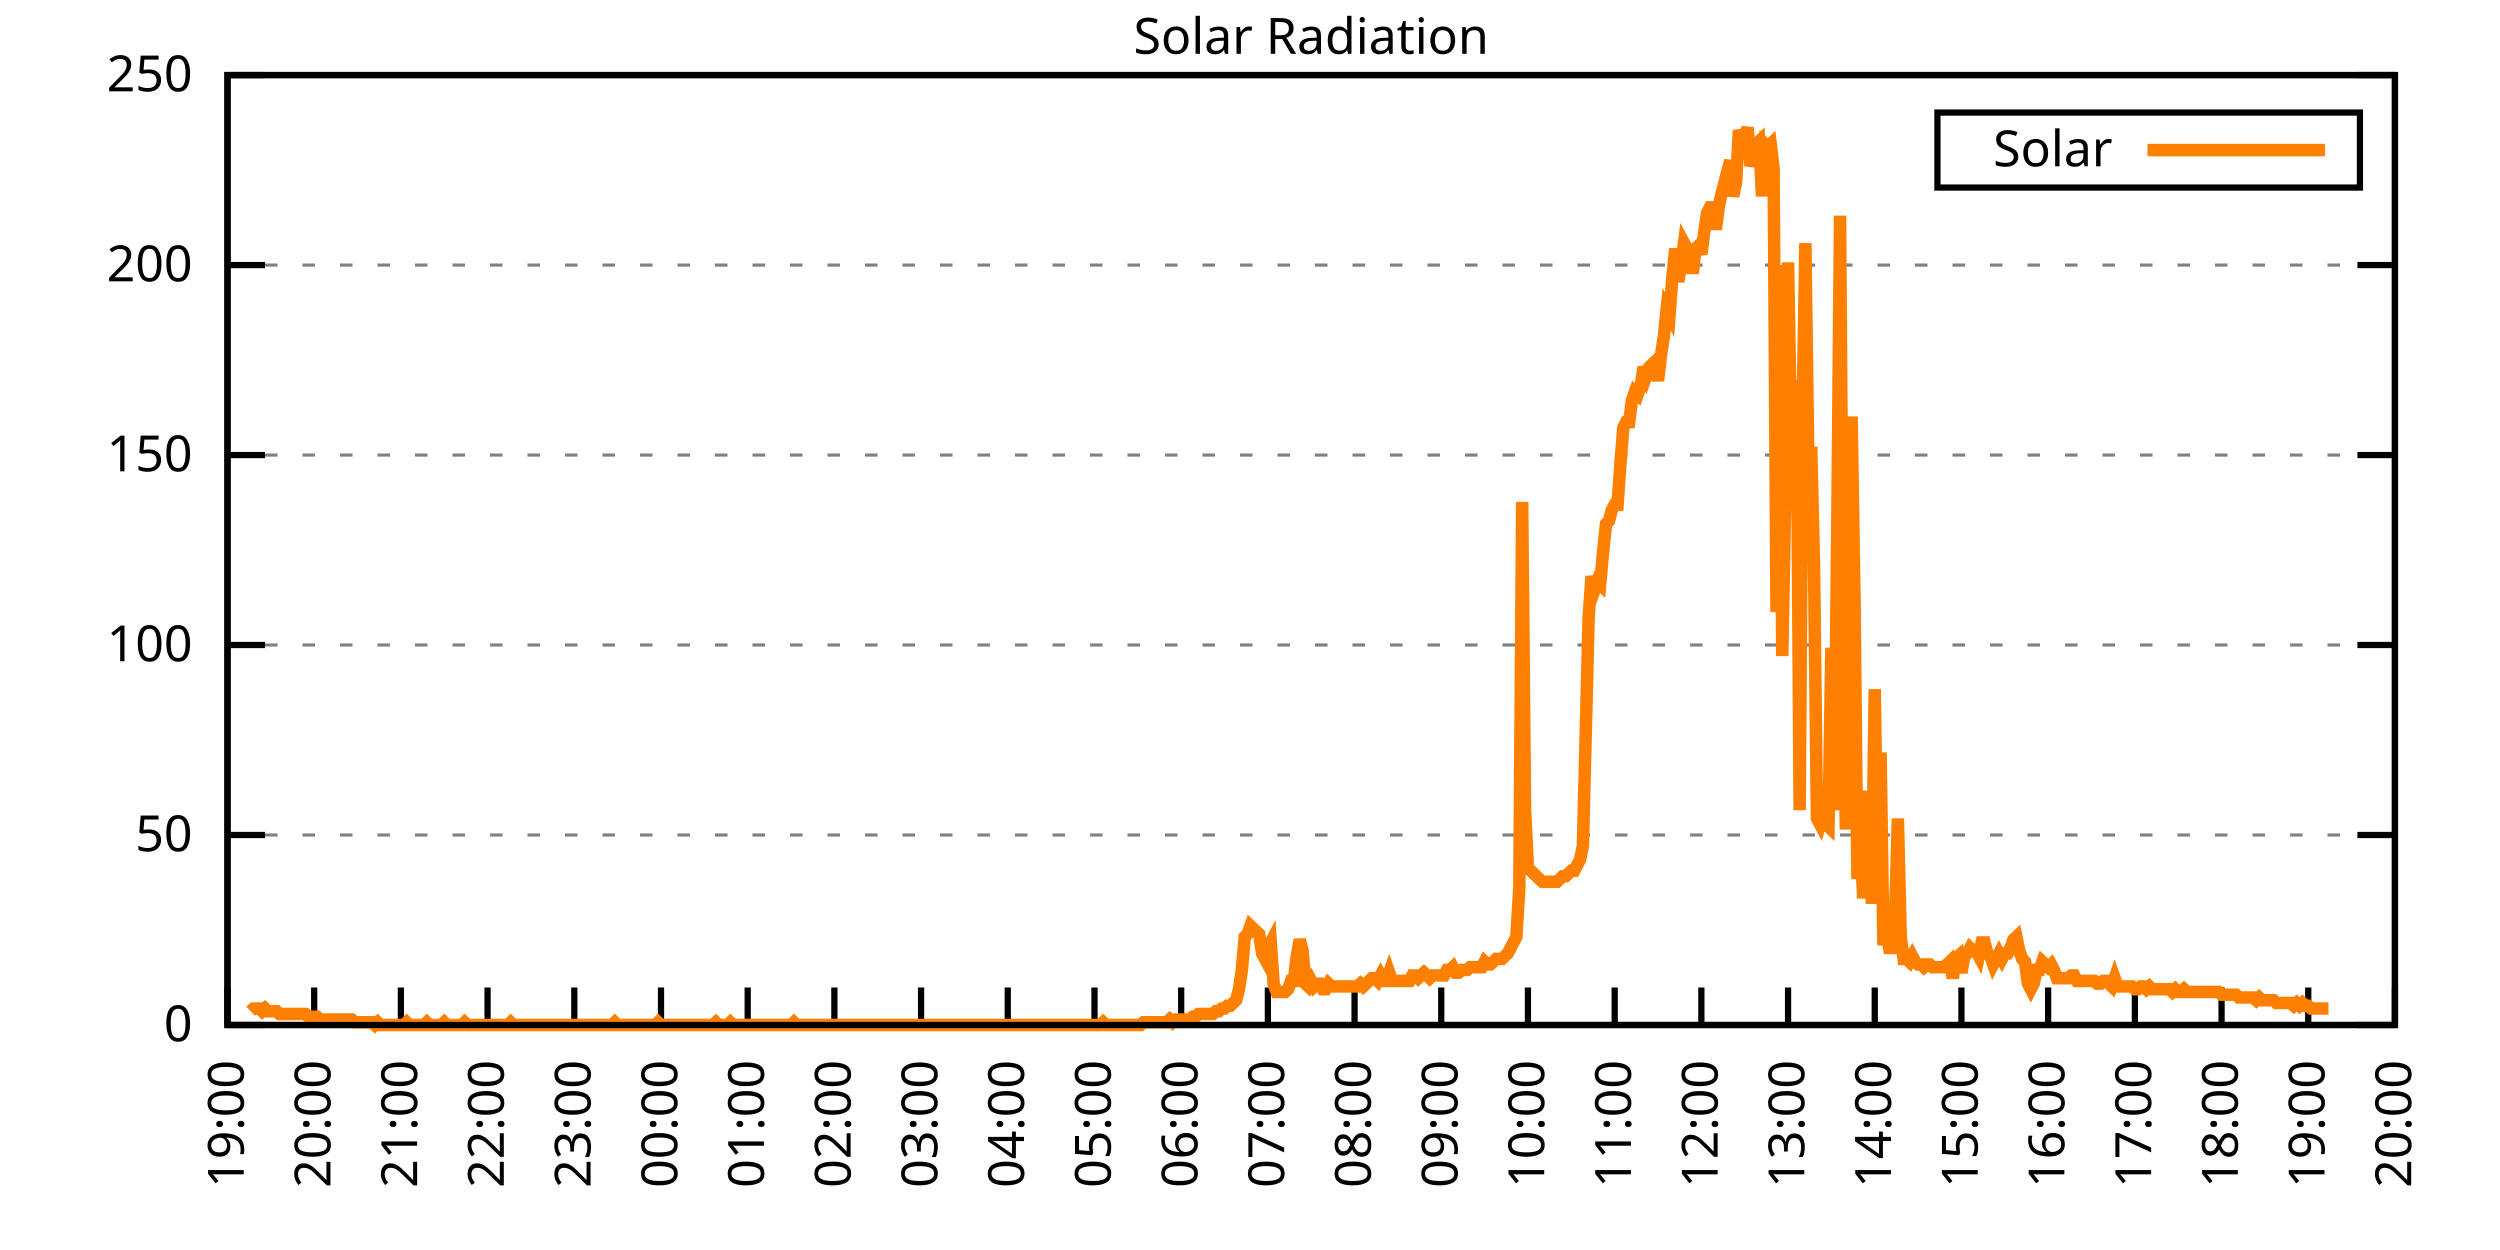
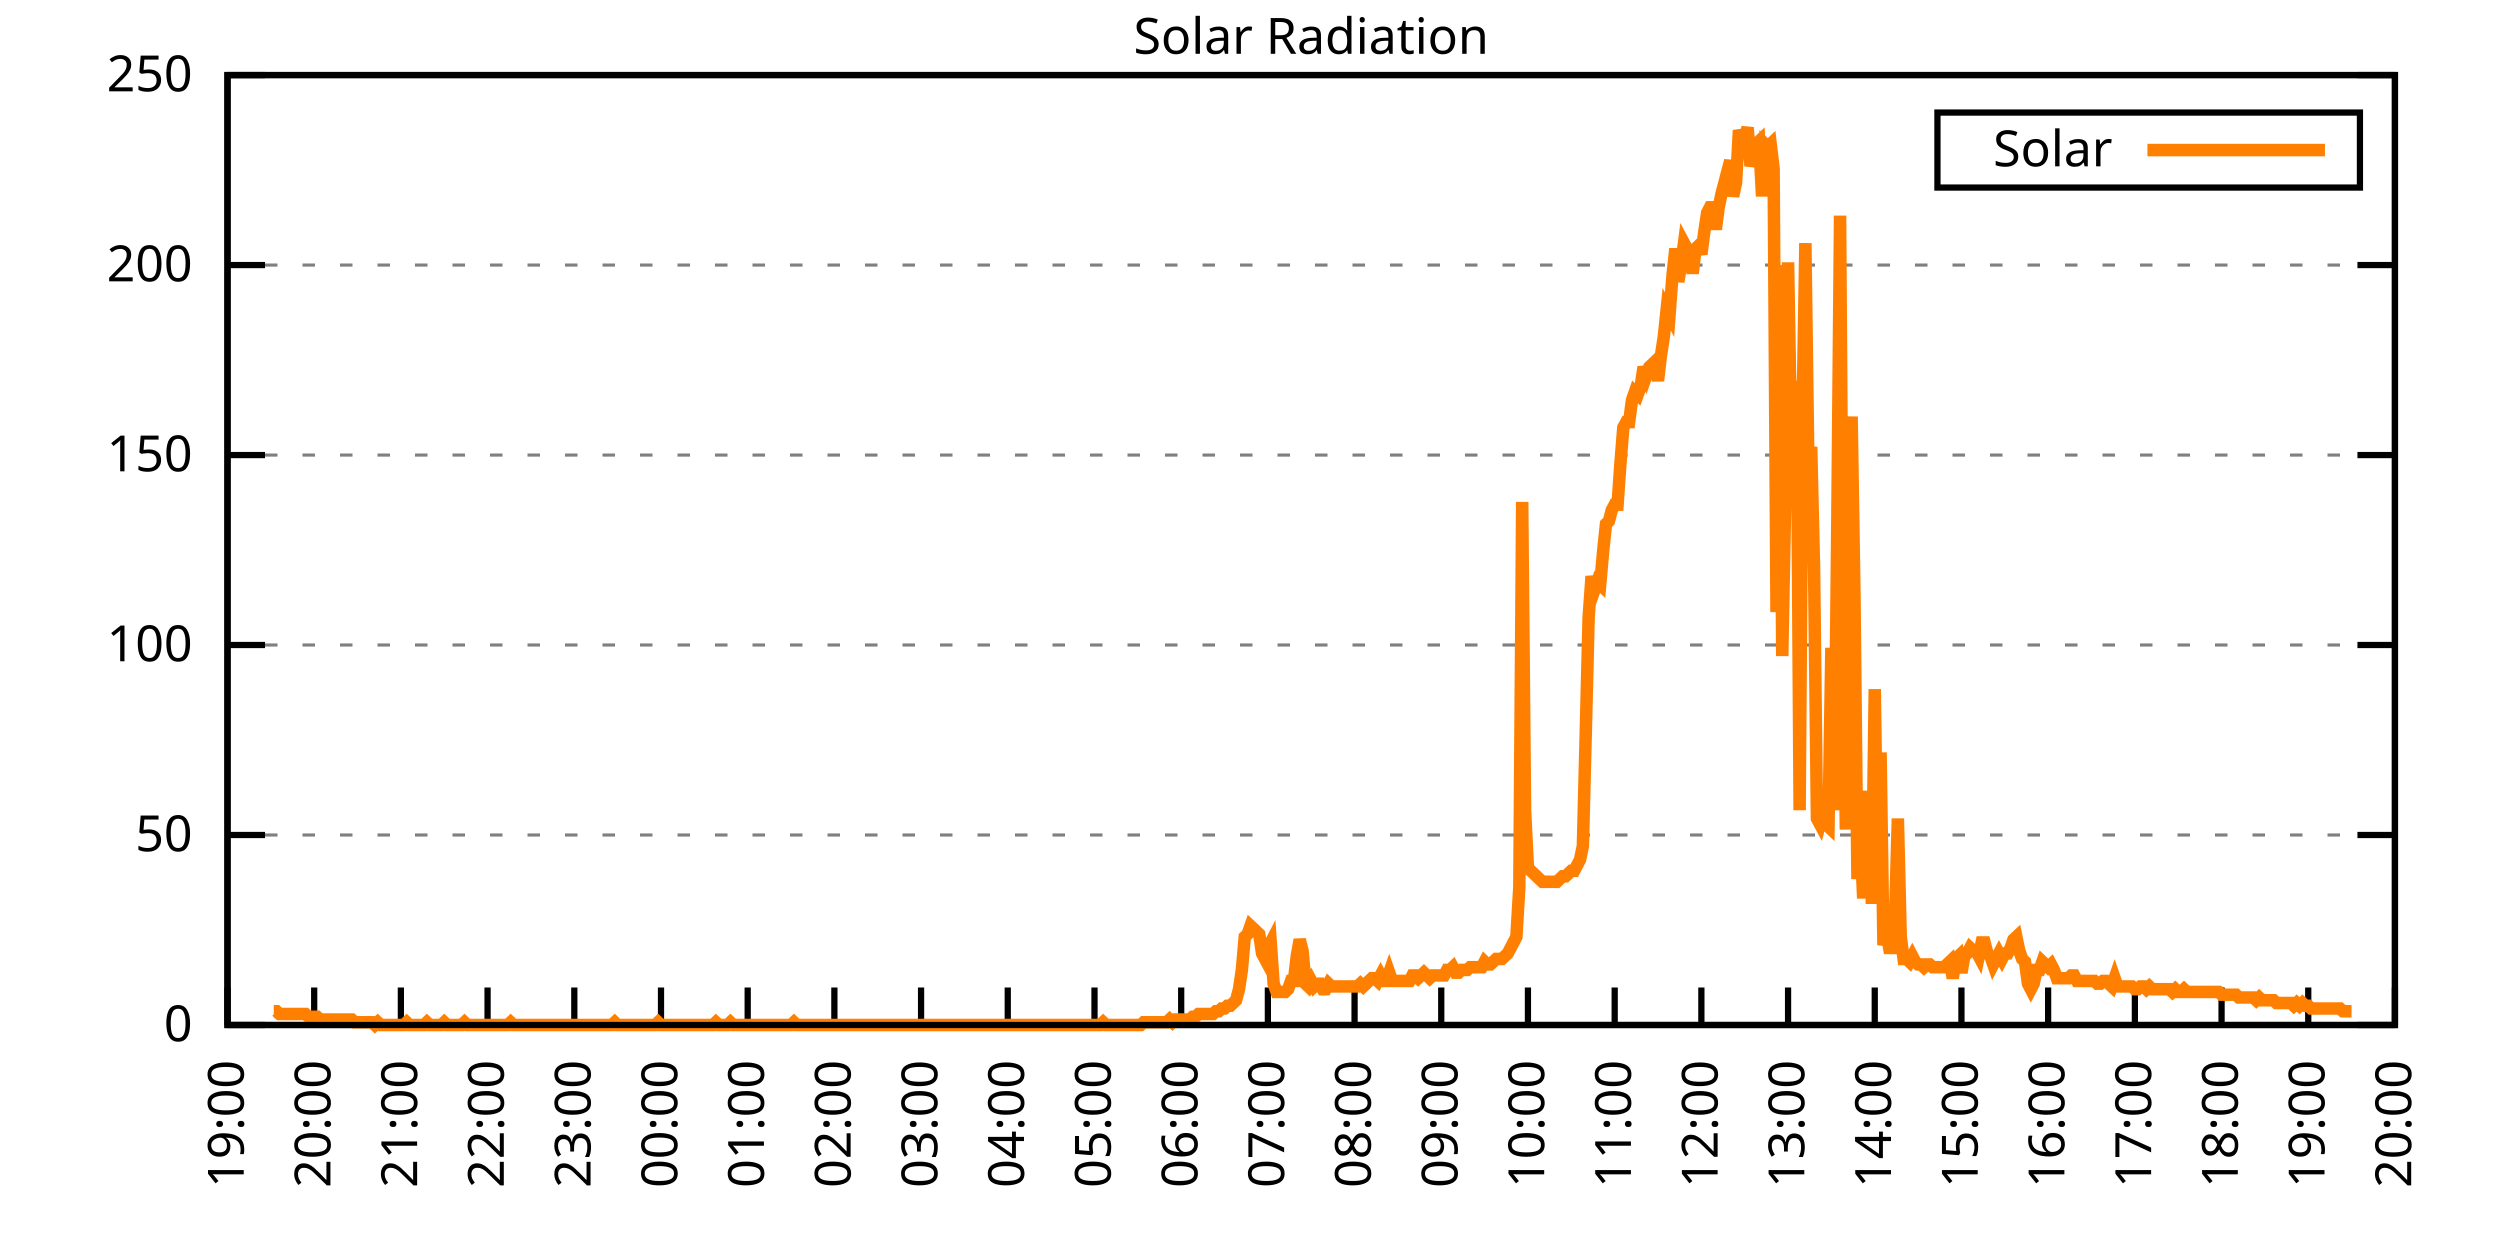
<svg xmlns="http://www.w3.org/2000/svg" xmlns:xlink="http://www.w3.org/1999/xlink" width="400" height="200" viewBox="0 0 400 200">
  <g id="gnuplot_canvas">
    <rect x="0" y="0" width="400" height="200" fill="none" />
    <defs>
      <circle id="gpDot" r="0.5" stroke-width="0.5" stroke="currentColor" />
      <path id="gpPt0" stroke-width="0.333" stroke="currentColor" d="M-1,0 h2 M0,-1 v2" />
      <path id="gpPt1" stroke-width="0.333" stroke="currentColor" d="M-1,-1 L1,1 M1,-1 L-1,1" />
      <path id="gpPt2" stroke-width="0.333" stroke="currentColor" d="M-1,0 L1,0 M0,-1 L0,1 M-1,-1 L1,1 M-1,1 L1,-1" />
      <rect id="gpPt3" stroke-width="0.333" stroke="currentColor" x="-1" y="-1" width="2" height="2" />
      <rect id="gpPt4" stroke-width="0.333" stroke="currentColor" fill="currentColor" x="-1" y="-1" width="2" height="2" />
      <circle id="gpPt5" stroke-width="0.333" stroke="currentColor" cx="0" cy="0" r="1" />
      <use xlink:href="#gpPt5" id="gpPt6" fill="currentColor" stroke="none" />
      <path id="gpPt7" stroke-width="0.333" stroke="currentColor" d="M0,-1.33 L-1.33,0.67 L1.33,0.67 z" />
      <use xlink:href="#gpPt7" id="gpPt8" fill="currentColor" stroke="none" />
      <use xlink:href="#gpPt7" id="gpPt9" stroke="currentColor" transform="rotate(180)" />
      <use xlink:href="#gpPt9" id="gpPt10" fill="currentColor" stroke="none" />
      <use xlink:href="#gpPt3" id="gpPt11" stroke="currentColor" transform="rotate(45)" />
      <use xlink:href="#gpPt11" id="gpPt12" fill="currentColor" stroke="none" />
      <path id="gpPt13" stroke-width="0.333" stroke="currentColor" d="M0,1.330 L1.265,0.411 L0.782,-1.067 L-0.782,-1.076 L-1.265,0.411 z" />
      <use xlink:href="#gpPt13" id="gpPt14" fill="currentColor" stroke="none" />
      <filter id="textbox" filterUnits="objectBoundingBox" x="0" y="0" height="1" width="1">
        <feFlood flood-color="white" flood-opacity="1" result="bgnd" />
        <feComposite in="SourceGraphic" in2="bgnd" operator="atop" />
      </filter>
      <filter id="greybox" filterUnits="objectBoundingBox" x="0" y="0" height="1" width="1">
        <feFlood flood-color="lightgrey" flood-opacity="1" result="grey" />
        <feComposite in="SourceGraphic" in2="grey" operator="atop" />
      </filter>
    </defs>
    <g fill="none" color="white" stroke="currentColor" stroke-width="1.00" stroke-linecap="butt" stroke-linejoin="miter">
</g>
    <g fill="none" color="black" stroke="currentColor" stroke-width="1.00" stroke-linecap="butt" stroke-linejoin="miter">
      <g stroke="none" shape-rendering="crispEdges">
        <polygon fill="rgb(255, 255, 255)" points="36.40,164.00 383.18,164.00 383.18,12.02 36.40,12.02 " />
      </g>
    </g>
    <g fill="none" color="black" stroke="currentColor" stroke-width="1.00" stroke-linecap="butt" stroke-linejoin="miter">
</g>
    <g fill="none" color="black" stroke="black" stroke-width="0.50" stroke-linecap="butt" stroke-linejoin="miter">
</g>
    <g fill="none" color="gray" stroke="currentColor" stroke-width="0.50" stroke-linecap="butt" stroke-linejoin="miter">
      <path stroke="gray" stroke-dasharray="2,4" class="gridline" d="M36.40,164.00 L383.19,164.00  " />
    </g>
    <g fill="none" color="gray" stroke="gray" stroke-width="1.00" stroke-linecap="butt" stroke-linejoin="miter">
</g>
    <g fill="none" color="black" stroke="currentColor" stroke-width="1.00" stroke-linecap="butt" stroke-linejoin="miter">
      <path stroke="black" d="M36.40,164.00 L42.40,164.00 M383.19,164.00 L377.19,164.00  " />
      <g transform="translate(30.80,166.60)" stroke="none" fill="black" font-family="Sans" font-size="8.00" text-anchor="end">
        <text>
          <tspan font-family="Sans"> 0</tspan>
        </text>
      </g>
    </g>
    <g fill="none" color="black" stroke="currentColor" stroke-width="1.00" stroke-linecap="butt" stroke-linejoin="miter">
</g>
    <g fill="none" color="black" stroke="black" stroke-width="0.50" stroke-linecap="butt" stroke-linejoin="miter">
</g>
    <g fill="none" color="gray" stroke="currentColor" stroke-width="0.50" stroke-linecap="butt" stroke-linejoin="miter">
      <path stroke="gray" stroke-dasharray="2,4" class="gridline" d="M36.40,133.60 L383.19,133.60  " />
    </g>
    <g fill="none" color="gray" stroke="gray" stroke-width="1.00" stroke-linecap="butt" stroke-linejoin="miter">
</g>
    <g fill="none" color="black" stroke="currentColor" stroke-width="1.00" stroke-linecap="butt" stroke-linejoin="miter">
      <path stroke="black" d="M36.40,133.60 L42.40,133.60 M383.19,133.60 L377.19,133.60  " />
      <g transform="translate(30.80,136.20)" stroke="none" fill="black" font-family="Sans" font-size="8.00" text-anchor="end">
        <text>
          <tspan font-family="Sans"> 50</tspan>
        </text>
      </g>
    </g>
    <g fill="none" color="black" stroke="currentColor" stroke-width="1.00" stroke-linecap="butt" stroke-linejoin="miter">
</g>
    <g fill="none" color="black" stroke="black" stroke-width="0.50" stroke-linecap="butt" stroke-linejoin="miter">
</g>
    <g fill="none" color="gray" stroke="currentColor" stroke-width="0.50" stroke-linecap="butt" stroke-linejoin="miter">
      <path stroke="gray" stroke-dasharray="2,4" class="gridline" d="M36.40,103.20 L383.19,103.20  " />
    </g>
    <g fill="none" color="gray" stroke="gray" stroke-width="1.00" stroke-linecap="butt" stroke-linejoin="miter">
</g>
    <g fill="none" color="black" stroke="currentColor" stroke-width="1.00" stroke-linecap="butt" stroke-linejoin="miter">
      <path stroke="black" d="M36.40,103.20 L42.40,103.20 M383.19,103.20 L377.19,103.20  " />
      <g transform="translate(30.80,105.80)" stroke="none" fill="black" font-family="Sans" font-size="8.00" text-anchor="end">
        <text>
          <tspan font-family="Sans"> 100</tspan>
        </text>
      </g>
    </g>
    <g fill="none" color="black" stroke="currentColor" stroke-width="1.00" stroke-linecap="butt" stroke-linejoin="miter">
</g>
    <g fill="none" color="black" stroke="black" stroke-width="0.50" stroke-linecap="butt" stroke-linejoin="miter">
</g>
    <g fill="none" color="gray" stroke="currentColor" stroke-width="0.50" stroke-linecap="butt" stroke-linejoin="miter">
      <path stroke="gray" stroke-dasharray="2,4" class="gridline" d="M36.40,72.81 L383.19,72.81  " />
    </g>
    <g fill="none" color="gray" stroke="gray" stroke-width="1.00" stroke-linecap="butt" stroke-linejoin="miter">
</g>
    <g fill="none" color="black" stroke="currentColor" stroke-width="1.00" stroke-linecap="butt" stroke-linejoin="miter">
      <path stroke="black" d="M36.40,72.81 L42.40,72.81 M383.19,72.81 L377.19,72.81  " />
      <g transform="translate(30.80,75.41)" stroke="none" fill="black" font-family="Sans" font-size="8.00" text-anchor="end">
        <text>
          <tspan font-family="Sans"> 150</tspan>
        </text>
      </g>
    </g>
    <g fill="none" color="black" stroke="currentColor" stroke-width="1.00" stroke-linecap="butt" stroke-linejoin="miter">
</g>
    <g fill="none" color="black" stroke="black" stroke-width="0.50" stroke-linecap="butt" stroke-linejoin="miter">
</g>
    <g fill="none" color="gray" stroke="currentColor" stroke-width="0.50" stroke-linecap="butt" stroke-linejoin="miter">
      <path stroke="gray" stroke-dasharray="2,4" class="gridline" d="M36.40,42.41 L383.19,42.41  " />
    </g>
    <g fill="none" color="gray" stroke="gray" stroke-width="1.00" stroke-linecap="butt" stroke-linejoin="miter">
</g>
    <g fill="none" color="black" stroke="currentColor" stroke-width="1.00" stroke-linecap="butt" stroke-linejoin="miter">
      <path stroke="black" d="M36.40,42.41 L42.40,42.41 M383.19,42.41 L377.19,42.41  " />
      <g transform="translate(30.80,45.01)" stroke="none" fill="black" font-family="Sans" font-size="8.00" text-anchor="end">
        <text>
          <tspan font-family="Sans"> 200</tspan>
        </text>
      </g>
    </g>
    <g fill="none" color="black" stroke="currentColor" stroke-width="1.00" stroke-linecap="butt" stroke-linejoin="miter">
</g>
    <g fill="none" color="black" stroke="black" stroke-width="0.50" stroke-linecap="butt" stroke-linejoin="miter">
</g>
    <g fill="none" color="gray" stroke="currentColor" stroke-width="0.50" stroke-linecap="butt" stroke-linejoin="miter">
      <path stroke="gray" stroke-dasharray="2,4" class="gridline" d="M36.40,12.01 L383.19,12.01  " />
    </g>
    <g fill="none" color="gray" stroke="gray" stroke-width="1.00" stroke-linecap="butt" stroke-linejoin="miter">
</g>
    <g fill="none" color="black" stroke="currentColor" stroke-width="1.00" stroke-linecap="butt" stroke-linejoin="miter">
      <path stroke="black" d="M36.40,12.01 L42.40,12.01 M383.19,12.01 L377.19,12.01  " />
      <g transform="translate(30.80,14.61)" stroke="none" fill="black" font-family="Sans" font-size="8.00" text-anchor="end">
        <text>
          <tspan font-family="Sans"> 250</tspan>
        </text>
      </g>
    </g>
    <g fill="none" color="black" stroke="currentColor" stroke-width="1.00" stroke-linecap="butt" stroke-linejoin="miter">
      <path stroke="black" d="M36.40,164.00 L36.40,158.00  " />
      <g transform="translate(39.00,169.60) rotate(270.00)" stroke="none" fill="black" font-family="Sans" font-size="8.00" text-anchor="end">
        <text>
          <tspan font-family="Sans">19:00</tspan>
        </text>
      </g>
    </g>
    <g fill="none" color="black" stroke="currentColor" stroke-width="1.00" stroke-linecap="butt" stroke-linejoin="miter">
      <path stroke="black" d="M50.27,164.00 L50.27,158.00  " />
      <g transform="translate(52.87,169.60) rotate(270.00)" stroke="none" fill="black" font-family="Sans" font-size="8.00" text-anchor="end">
        <text>
          <tspan font-family="Sans">20:00</tspan>
        </text>
      </g>
    </g>
    <g fill="none" color="black" stroke="currentColor" stroke-width="1.00" stroke-linecap="butt" stroke-linejoin="miter">
      <path stroke="black" d="M64.14,164.00 L64.14,158.00  " />
      <g transform="translate(66.74,169.60) rotate(270.00)" stroke="none" fill="black" font-family="Sans" font-size="8.00" text-anchor="end">
        <text>
          <tspan font-family="Sans">21:00</tspan>
        </text>
      </g>
    </g>
    <g fill="none" color="black" stroke="currentColor" stroke-width="1.00" stroke-linecap="butt" stroke-linejoin="miter">
      <path stroke="black" d="M78.01,164.00 L78.01,158.00  " />
      <g transform="translate(80.61,169.60) rotate(270.00)" stroke="none" fill="black" font-family="Sans" font-size="8.00" text-anchor="end">
        <text>
          <tspan font-family="Sans">22:00</tspan>
        </text>
      </g>
    </g>
    <g fill="none" color="black" stroke="currentColor" stroke-width="1.00" stroke-linecap="butt" stroke-linejoin="miter">
      <path stroke="black" d="M91.89,164.00 L91.89,158.00  " />
      <g transform="translate(94.49,169.60) rotate(270.00)" stroke="none" fill="black" font-family="Sans" font-size="8.00" text-anchor="end">
        <text>
          <tspan font-family="Sans">23:00</tspan>
        </text>
      </g>
    </g>
    <g fill="none" color="black" stroke="currentColor" stroke-width="1.00" stroke-linecap="butt" stroke-linejoin="miter">
      <path stroke="black" d="M105.76,164.00 L105.76,158.00  " />
      <g transform="translate(108.36,169.60) rotate(270.00)" stroke="none" fill="black" font-family="Sans" font-size="8.00" text-anchor="end">
        <text>
          <tspan font-family="Sans">00:00</tspan>
        </text>
      </g>
    </g>
    <g fill="none" color="black" stroke="currentColor" stroke-width="1.00" stroke-linecap="butt" stroke-linejoin="miter">
      <path stroke="black" d="M119.63,164.00 L119.63,158.00  " />
      <g transform="translate(122.23,169.60) rotate(270.00)" stroke="none" fill="black" font-family="Sans" font-size="8.00" text-anchor="end">
        <text>
          <tspan font-family="Sans">01:00</tspan>
        </text>
      </g>
    </g>
    <g fill="none" color="black" stroke="currentColor" stroke-width="1.00" stroke-linecap="butt" stroke-linejoin="miter">
      <path stroke="black" d="M133.50,164.00 L133.50,158.00  " />
      <g transform="translate(136.10,169.60) rotate(270.00)" stroke="none" fill="black" font-family="Sans" font-size="8.00" text-anchor="end">
        <text>
          <tspan font-family="Sans">02:00</tspan>
        </text>
      </g>
    </g>
    <g fill="none" color="black" stroke="currentColor" stroke-width="1.00" stroke-linecap="butt" stroke-linejoin="miter">
      <path stroke="black" d="M147.37,164.00 L147.37,158.00  " />
      <g transform="translate(149.97,169.60) rotate(270.00)" stroke="none" fill="black" font-family="Sans" font-size="8.00" text-anchor="end">
        <text>
          <tspan font-family="Sans">03:00</tspan>
        </text>
      </g>
    </g>
    <g fill="none" color="black" stroke="currentColor" stroke-width="1.00" stroke-linecap="butt" stroke-linejoin="miter">
      <path stroke="black" d="M161.24,164.00 L161.24,158.00  " />
      <g transform="translate(163.84,169.60) rotate(270.00)" stroke="none" fill="black" font-family="Sans" font-size="8.00" text-anchor="end">
        <text>
          <tspan font-family="Sans">04:00</tspan>
        </text>
      </g>
    </g>
    <g fill="none" color="black" stroke="currentColor" stroke-width="1.00" stroke-linecap="butt" stroke-linejoin="miter">
      <path stroke="black" d="M175.12,164.00 L175.12,158.00  " />
      <g transform="translate(177.72,169.60) rotate(270.00)" stroke="none" fill="black" font-family="Sans" font-size="8.00" text-anchor="end">
        <text>
          <tspan font-family="Sans">05:00</tspan>
        </text>
      </g>
    </g>
    <g fill="none" color="black" stroke="currentColor" stroke-width="1.00" stroke-linecap="butt" stroke-linejoin="miter">
      <path stroke="black" d="M188.99,164.00 L188.99,158.00  " />
      <g transform="translate(191.59,169.60) rotate(270.00)" stroke="none" fill="black" font-family="Sans" font-size="8.00" text-anchor="end">
        <text>
          <tspan font-family="Sans">06:00</tspan>
        </text>
      </g>
    </g>
    <g fill="none" color="black" stroke="currentColor" stroke-width="1.00" stroke-linecap="butt" stroke-linejoin="miter">
      <path stroke="black" d="M202.86,164.00 L202.86,158.00  " />
      <g transform="translate(205.46,169.60) rotate(270.00)" stroke="none" fill="black" font-family="Sans" font-size="8.00" text-anchor="end">
        <text>
          <tspan font-family="Sans">07:00</tspan>
        </text>
      </g>
    </g>
    <g fill="none" color="black" stroke="currentColor" stroke-width="1.00" stroke-linecap="butt" stroke-linejoin="miter">
      <path stroke="black" d="M216.73,164.00 L216.73,158.00  " />
      <g transform="translate(219.33,169.60) rotate(270.00)" stroke="none" fill="black" font-family="Sans" font-size="8.00" text-anchor="end">
        <text>
          <tspan font-family="Sans">08:00</tspan>
        </text>
      </g>
    </g>
    <g fill="none" color="black" stroke="currentColor" stroke-width="1.00" stroke-linecap="butt" stroke-linejoin="miter">
      <path stroke="black" d="M230.60,164.00 L230.60,158.00  " />
      <g transform="translate(233.20,169.60) rotate(270.00)" stroke="none" fill="black" font-family="Sans" font-size="8.00" text-anchor="end">
        <text>
          <tspan font-family="Sans">09:00</tspan>
        </text>
      </g>
    </g>
    <g fill="none" color="black" stroke="currentColor" stroke-width="1.00" stroke-linecap="butt" stroke-linejoin="miter">
      <path stroke="black" d="M244.47,164.00 L244.47,158.00  " />
      <g transform="translate(247.07,169.60) rotate(270.00)" stroke="none" fill="black" font-family="Sans" font-size="8.00" text-anchor="end">
        <text>
          <tspan font-family="Sans">10:00</tspan>
        </text>
      </g>
    </g>
    <g fill="none" color="black" stroke="currentColor" stroke-width="1.00" stroke-linecap="butt" stroke-linejoin="miter">
      <path stroke="black" d="M258.35,164.00 L258.35,158.00  " />
      <g transform="translate(260.95,169.60) rotate(270.00)" stroke="none" fill="black" font-family="Sans" font-size="8.00" text-anchor="end">
        <text>
          <tspan font-family="Sans">11:00</tspan>
        </text>
      </g>
    </g>
    <g fill="none" color="black" stroke="currentColor" stroke-width="1.00" stroke-linecap="butt" stroke-linejoin="miter">
      <path stroke="black" d="M272.22,164.00 L272.22,158.00  " />
      <g transform="translate(274.82,169.60) rotate(270.00)" stroke="none" fill="black" font-family="Sans" font-size="8.00" text-anchor="end">
        <text>
          <tspan font-family="Sans">12:00</tspan>
        </text>
      </g>
    </g>
    <g fill="none" color="black" stroke="currentColor" stroke-width="1.00" stroke-linecap="butt" stroke-linejoin="miter">
      <path stroke="black" d="M286.09,164.00 L286.09,158.00  " />
      <g transform="translate(288.69,169.60) rotate(270.00)" stroke="none" fill="black" font-family="Sans" font-size="8.00" text-anchor="end">
        <text>
          <tspan font-family="Sans">13:00</tspan>
        </text>
      </g>
    </g>
    <g fill="none" color="black" stroke="currentColor" stroke-width="1.00" stroke-linecap="butt" stroke-linejoin="miter">
      <path stroke="black" d="M299.96,164.00 L299.96,158.00  " />
      <g transform="translate(302.56,169.60) rotate(270.00)" stroke="none" fill="black" font-family="Sans" font-size="8.00" text-anchor="end">
        <text>
          <tspan font-family="Sans">14:00</tspan>
        </text>
      </g>
    </g>
    <g fill="none" color="black" stroke="currentColor" stroke-width="1.00" stroke-linecap="butt" stroke-linejoin="miter">
      <path stroke="black" d="M313.83,164.00 L313.83,158.00  " />
      <g transform="translate(316.43,169.60) rotate(270.00)" stroke="none" fill="black" font-family="Sans" font-size="8.00" text-anchor="end">
        <text>
          <tspan font-family="Sans">15:00</tspan>
        </text>
      </g>
    </g>
    <g fill="none" color="black" stroke="currentColor" stroke-width="1.00" stroke-linecap="butt" stroke-linejoin="miter">
      <path stroke="black" d="M327.70,164.00 L327.70,158.00  " />
      <g transform="translate(330.30,169.60) rotate(270.00)" stroke="none" fill="black" font-family="Sans" font-size="8.00" text-anchor="end">
        <text>
          <tspan font-family="Sans">16:00</tspan>
        </text>
      </g>
    </g>
    <g fill="none" color="black" stroke="currentColor" stroke-width="1.00" stroke-linecap="butt" stroke-linejoin="miter">
      <path stroke="black" d="M341.58,164.00 L341.58,158.00  " />
      <g transform="translate(344.18,169.60) rotate(270.00)" stroke="none" fill="black" font-family="Sans" font-size="8.00" text-anchor="end">
        <text>
          <tspan font-family="Sans">17:00</tspan>
        </text>
      </g>
    </g>
    <g fill="none" color="black" stroke="currentColor" stroke-width="1.00" stroke-linecap="butt" stroke-linejoin="miter">
      <path stroke="black" d="M355.45,164.00 L355.45,158.00  " />
      <g transform="translate(358.05,169.60) rotate(270.00)" stroke="none" fill="black" font-family="Sans" font-size="8.00" text-anchor="end">
        <text>
          <tspan font-family="Sans">18:00</tspan>
        </text>
      </g>
    </g>
    <g fill="none" color="black" stroke="currentColor" stroke-width="1.00" stroke-linecap="butt" stroke-linejoin="miter">
      <path stroke="black" d="M369.32,164.00 L369.32,158.00  " />
      <g transform="translate(371.92,169.60) rotate(270.00)" stroke="none" fill="black" font-family="Sans" font-size="8.00" text-anchor="end">
        <text>
          <tspan font-family="Sans">19:00</tspan>
        </text>
      </g>
    </g>
    <g fill="none" color="black" stroke="currentColor" stroke-width="1.00" stroke-linecap="butt" stroke-linejoin="miter">
      <path stroke="black" d="M383.19,164.00 L383.19,158.00  " />
      <g transform="translate(385.79,169.60) rotate(270.00)" stroke="none" fill="black" font-family="Sans" font-size="8.00" text-anchor="end">
        <text>
          <tspan font-family="Sans">20:00</tspan>
        </text>
      </g>
    </g>
    <g fill="none" color="black" stroke="currentColor" stroke-width="1.00" stroke-linecap="butt" stroke-linejoin="miter">
</g>
    <g fill="none" color="black" stroke="currentColor" stroke-width="1.00" stroke-linecap="butt" stroke-linejoin="miter">
      <path stroke="black" d="M36.40,12.01 L36.40,164.00 L383.19,164.00 L383.19,12.01 L36.40,12.01 Z  " />
    </g>
    <g fill="none" color="black" stroke="currentColor" stroke-width="1.00" stroke-linecap="butt" stroke-linejoin="miter">
</g>
    <g fill="none" color="black" stroke="currentColor" stroke-width="1.00" stroke-linecap="butt" stroke-linejoin="miter">
      <path stroke="black" d="M309.99,30.01 L309.99,18.01 L377.59,18.01 L377.59,30.01 L309.99,30.01 Z  " />
    </g>
    <g id="Solar_Radiation_plot_1">
      <g fill="none" color="white" stroke="black" stroke-width="2.00" stroke-linecap="butt" stroke-linejoin="miter">
</g>
      <g fill="none" color="black" stroke="currentColor" stroke-width="2.00" stroke-linecap="butt" stroke-linejoin="miter">
        <g transform="translate(337.99,26.61)" stroke="none" fill="black" font-family="Sans" font-size="8.00" text-anchor="end">
          <text>
            <tspan font-family="Sans">Solar</tspan>
          </text>
        </g>
      </g>
      <g fill="none" color="black" stroke="currentColor" stroke-width="2.00" stroke-linecap="butt" stroke-linejoin="miter">
-         <path stroke="rgb(255, 127,   0)" d="M343.59,24.01 L371.99,24.01 M40.10,161.80 L40.56,161.36 L41.02,161.36 L41.49,161.36 L41.95,161.80 L42.41,161.36   L42.87,161.80 L43.34,161.80 L43.80,161.80 L44.26,161.80 L44.72,162.24 L45.19,162.24 L45.65,162.24 L46.11,162.24   L46.57,162.24 L47.03,162.24 L47.50,162.24 L47.96,162.24 L48.42,162.24 L48.88,162.24 L49.35,162.68 L49.81,162.68   L50.27,162.68 L50.73,162.68 L51.20,163.12 L51.66,163.12 L52.12,163.12 L52.58,163.12 L53.05,163.12 L53.51,163.12   L53.97,163.12 L54.43,163.12 L54.90,163.12 L55.36,163.12 L55.82,163.12 L56.28,163.12 L56.75,163.56 L57.21,163.56   L57.67,163.56 L58.13,163.56 L58.59,163.56 L59.06,163.56 L59.52,163.56 L59.98,164.00 L60.44,163.56 L60.91,164.00   L61.37,164.00 L61.83,164.00 L62.29,164.00 L62.76,164.00 L63.22,164.00 L63.68,164.00 L64.14,164.00 L64.61,164.00   L65.07,163.56 L65.53,164.00 L65.99,164.00 L66.46,164.00 L66.92,164.00 L67.38,164.00 L67.84,164.00 L68.30,163.56   L68.77,164.00 L69.23,164.00 L69.69,164.00 L70.15,164.00 L70.62,164.00 L71.08,163.56 L71.54,164.00 L72.00,164.00   L72.47,164.00 L72.93,164.00 L73.39,164.00 L73.85,164.00 L74.32,163.56 L74.78,164.00 L75.24,164.00 L75.70,164.00   L76.17,164.00 L76.63,164.00 L77.09,164.00 L77.55,164.00 L78.01,164.00 L78.48,164.00 L78.94,164.00 L79.40,164.00   L79.86,164.00 L80.33,164.00 L80.79,164.00 L81.25,164.00 L81.71,163.56 L82.18,164.00 L82.64,164.00 L83.10,164.00   L83.56,164.00 L84.03,164.00 L84.49,164.00 L84.95,164.00 L85.41,164.00 L85.88,164.00 L86.34,164.00 L86.80,164.00   L87.26,164.00 L87.72,164.00 L88.19,164.00 L88.65,164.00 L89.11,164.00 L89.57,164.00 L90.04,164.00 L90.50,164.00   L90.96,164.00 L91.42,164.00 L91.89,164.00 L92.35,164.00 L92.81,164.00 L93.27,164.00 L93.74,164.00 L94.20,164.00   L94.66,164.00 L95.12,164.00 L95.59,164.00 L96.05,164.00 L96.51,164.00 L96.97,164.00 L97.44,164.00 L97.90,164.00   L98.36,163.56 L98.82,164.00 L99.28,164.00 L99.75,164.00 L100.21,164.00 L100.67,164.00 L101.13,164.00 L101.60,164.00   L102.06,164.00 L102.52,164.00 L102.98,164.00 L103.45,164.00 L103.91,164.00 L104.37,164.00 L104.83,164.00 L105.30,163.56   L105.76,164.00 L106.22,164.00 L106.68,164.00 L107.15,164.00 L107.61,164.00 L108.07,164.00 L108.53,164.00 L108.99,164.00   L109.46,164.00 L109.92,164.00 L110.38,164.00 L110.84,164.00 L111.31,164.00 L111.77,164.00 L112.23,164.00 L112.69,164.00   L113.16,164.00 L113.62,164.00 L114.08,164.00 L114.54,163.56 L115.01,164.00 L115.47,164.00 L115.93,164.00 L116.39,164.00   L116.86,163.56 L117.32,164.00 L117.78,164.00 L118.24,164.00 L118.70,164.00 L119.17,164.00 L119.63,164.00 L120.09,164.00   L120.55,164.00 L121.02,164.00 L121.48,164.00 L121.94,164.00 L122.40,164.00 L122.87,164.00 L123.33,164.00 L123.79,164.00   L124.25,164.00 L124.72,164.00 L125.18,164.00 L125.64,164.00 L126.10,164.00 L126.57,164.00 L127.03,163.56 L127.49,164.00   L127.95,164.00 L128.41,164.00 L128.88,164.00 L129.34,164.00 L129.80,164.00 L130.26,164.00 L130.73,164.00 L131.19,164.00   L131.65,164.00 L132.11,164.00 L132.58,164.00 L133.04,164.00 L133.50,164.00 L133.96,164.00 L134.43,164.00 L134.89,164.00   L135.35,164.00 L135.81,164.00 L136.28,164.00 L136.74,164.00 L137.20,164.00 L137.66,164.00 L138.13,164.00 L138.59,164.00   L139.05,164.00 L139.51,164.00 L139.97,164.00 L140.44,164.00 L140.90,164.00 L141.36,164.00 L141.82,164.00 L142.29,164.00   L142.75,164.00 L143.21,164.00 L143.67,164.00 L144.14,164.00 L144.60,164.00 L145.06,164.00 L145.52,164.00 L145.99,164.00   L146.45,164.00 L146.91,164.00 L147.37,164.00 L147.84,164.00 L148.30,164.00 L148.76,164.00 L149.22,164.00 L149.68,164.00   L150.15,164.00 L150.61,164.00 L151.07,164.00 L151.53,164.00 L152.00,164.00 L152.46,164.00 L152.92,164.00 L153.38,164.00   L153.85,164.00 L154.31,164.00 L154.77,164.00 L155.23,164.00 L155.70,164.00 L156.16,164.00 L156.62,164.00 L157.08,164.00   L157.55,164.00 L158.01,164.00 L158.47,164.00 L158.93,164.00 L159.39,164.00 L159.86,164.00 L160.32,164.00 L160.78,164.00   L161.24,164.00 L161.71,164.00 L162.17,164.00 L162.63,164.00 L163.09,164.00 L163.56,164.00 L164.02,164.00 L164.48,164.00   L164.94,164.00 L165.41,164.00 L165.87,164.00 L166.33,164.00 L166.79,164.00 L167.26,164.00 L167.72,164.00 L168.18,164.00   L168.64,164.00 L169.10,164.00 L169.57,164.00 L170.03,164.00 L170.49,164.00 L170.95,164.00 L171.42,164.00 L171.88,164.00   L172.34,164.00 L172.80,164.00 L173.27,164.00 L173.73,164.00 L174.19,164.00 L174.65,164.00 L175.12,164.00 L175.58,164.00   L176.04,164.00 L176.50,163.56 L176.97,164.00 L177.43,164.00 L177.89,164.00 L178.35,164.00 L178.82,164.00 L179.28,164.00   L179.74,164.00 L180.20,164.00 L180.66,164.00 L181.13,164.00 L181.59,164.00 L182.05,164.00 L182.51,164.00 L182.98,163.56   L183.44,163.56 L183.90,163.56 L184.36,163.56 L184.83,163.56 L185.29,163.56 L185.75,163.56 L186.21,163.56 L186.68,163.56   L187.14,163.12 L187.60,163.56 L188.06,163.12 L188.53,163.12 L188.99,163.12 L189.45,163.12 L189.91,163.12 L190.37,163.12   L190.84,162.68 L191.30,162.68 L191.76,162.24 L192.22,162.24 L192.69,162.24 L193.15,162.24 L193.61,162.24 L194.07,162.24   L194.54,161.80 L195.00,161.80 L195.46,161.36 L195.92,161.36 L196.39,160.92 L196.85,160.92 L197.31,160.48 L197.77,160.04   L198.24,158.27 L198.70,155.19 L199.16,149.90 L199.62,149.46 L200.08,148.14 L200.55,148.58 L201.01,149.02 L201.47,149.46   L201.93,152.55 L202.40,153.43 L202.86,151.67 L203.32,150.79 L203.78,157.39 L204.25,158.71 L204.71,158.71 L205.17,158.71   L205.63,158.71 L206.10,158.27 L206.56,156.95 L207.02,156.95 L207.48,152.99 L207.95,150.34 L208.41,152.11 L208.87,157.39   L209.33,157.83 L209.80,156.95 L210.26,157.83 L210.72,157.39 L211.18,157.39 L211.64,158.27 L212.11,158.27 L212.57,157.39   L213.03,157.83 L213.49,157.83 L213.96,157.83 L214.42,157.83 L214.88,157.83 L215.34,157.83 L215.81,157.83 L216.27,157.83   L216.73,157.83 L217.19,157.83 L217.66,157.39 L218.12,157.83 L218.58,157.39 L219.04,156.95 L219.51,156.51 L219.97,156.51   L220.43,156.95 L220.89,156.07 L221.35,156.95 L221.82,156.95 L222.28,155.63 L222.74,156.95 L223.20,156.95 L223.67,156.95   L224.13,156.95 L224.59,156.95 L225.05,156.95 L225.52,156.95 L225.98,156.07 L226.44,156.07 L226.90,156.51 L227.37,156.07   L227.83,155.63 L228.29,156.07 L228.75,156.51 L229.22,156.07 L229.68,156.07 L230.14,156.07 L230.60,156.07 L231.06,156.07   L231.53,155.19 L231.99,155.19 L232.45,154.75 L232.91,155.63 L233.38,155.63 L233.84,155.19 L234.30,155.19 L234.76,155.19   L235.23,154.75 L235.69,154.75 L236.15,154.75 L236.61,154.75 L237.08,154.75 L237.54,153.87 L238.00,154.31 L238.46,154.31   L238.93,153.87 L239.39,153.43 L239.85,153.43 L240.31,153.43 L240.77,152.99 L241.24,152.55 L241.70,151.67 L242.16,150.79   L242.62,149.90 L243.09,141.98 L243.55,80.31 L244.01,129.64 L244.47,138.89 L244.94,139.33 L245.40,139.77 L245.86,140.21   L246.32,140.65 L246.79,141.09 L247.25,141.09 L247.71,141.09 L248.17,141.09 L248.64,141.09 L249.10,141.09 L249.56,140.65   L250.02,140.21 L250.49,140.21 L250.95,139.77 L251.41,139.33 L251.87,139.33 L252.33,138.45 L252.80,137.57 L253.26,135.37   L253.72,117.31 L254.18,98.81 L254.65,92.20 L255.11,94.40 L255.57,93.08 L256.03,93.52 L256.50,88.24 L256.96,83.83   L257.42,83.39 L257.88,81.63 L258.35,80.75 L258.81,80.75 L259.27,74.14 L259.73,68.41 L260.20,67.53 L260.66,67.53   L261.12,64.01 L261.58,62.69 L262.04,63.13 L262.51,61.81 L262.97,58.72 L263.43,60.04 L263.89,58.72 L264.36,58.28   L264.82,57.84 L265.28,60.93 L265.74,56.96 L266.21,53.88 L266.67,49.47 L267.13,50.35 L267.59,44.19 L268.06,39.78   L268.52,45.07 L268.98,42.42 L269.44,38.90 L269.91,39.78 L270.37,40.22 L270.83,43.75 L271.29,39.78 L271.75,39.34   L272.22,40.66 L272.68,37.14 L273.14,34.06 L273.60,33.17 L274.07,33.17 L274.53,36.70 L274.99,33.17 L275.45,30.97   L275.92,29.21 L276.38,27.45 L276.84,25.69 L277.30,31.41 L277.77,29.21 L278.23,20.84 L278.69,22.16 L279.15,22.16   L279.62,20.40 L280.08,26.57 L280.54,24.81 L281.00,23.04 L281.46,22.60 L281.93,31.41 L282.39,23.04 L282.85,23.48   L283.31,23.04 L283.78,27.01 L284.24,97.93 L284.70,42.42 L285.16,104.97 L285.63,80.31 L286.09,41.98 L286.55,68.85   L287.01,67.09 L287.48,60.93 L287.94,129.64 L288.40,66.65 L288.86,38.90 L289.33,73.70 L289.79,71.50 L290.25,90.88   L290.71,130.96 L291.18,131.84 L291.64,130.08 L292.10,131.84 L292.56,132.28 L293.02,103.65 L293.49,129.64 L293.95,85.59   L294.41,34.50 L294.87,100.57 L295.34,132.73 L295.80,78.10 L296.26,66.65 L296.72,95.72 L297.19,140.65 L297.65,133.17   L298.11,143.74 L298.57,133.61 L299.04,126.56 L299.50,144.62 L299.96,110.26 L300.42,141.98 L300.89,120.39 L301.35,151.23   L301.81,149.02 L302.27,151.67 L302.73,151.67 L303.20,146.82 L303.66,130.96 L304.12,149.90 L304.58,153.43 L305.05,153.43   L305.51,153.87 L305.97,152.99 L306.43,153.87 L306.90,154.31 L307.36,154.31 L307.82,154.75 L308.28,154.31 L308.75,154.31   L309.21,154.75 L309.67,154.75 L310.13,154.75 L310.60,154.75 L311.06,154.75 L311.52,154.31 L311.98,153.87 L312.44,156.51   L312.91,153.43 L313.37,152.99 L313.83,155.63 L314.29,152.99 L314.76,152.55 L315.22,151.67 L315.68,152.11 L316.14,152.11   L316.61,152.99 L317.07,150.79 L317.53,150.79 L317.99,152.55 L318.46,152.99 L318.92,154.31 L319.38,153.43 L319.84,152.55   L320.31,153.43 L320.77,152.55 L321.23,152.55 L321.69,151.67 L322.15,150.34 L322.62,149.90 L323.08,152.11 L323.54,153.43   L324.00,153.87 L324.47,157.39 L324.93,158.27 L325.39,157.39 L325.85,155.19 L326.32,155.19 L326.78,153.87 L327.24,154.31   L327.70,154.75 L328.17,154.31 L328.63,155.19 L329.09,156.51 L329.55,156.51 L330.02,156.51 L330.48,156.51 L330.94,156.51   L331.40,156.07 L331.87,156.07 L332.33,156.95 L332.79,156.95 L333.25,156.95 L333.71,156.95 L334.18,156.95 L334.64,156.95   L335.10,156.95 L335.56,157.39 L336.03,157.39 L336.49,156.95 L336.95,156.95 L337.41,157.39 L337.88,157.83 L338.34,156.51   L338.80,157.83 L339.26,157.83 L339.73,157.83 L340.19,157.83 L340.65,157.83 L341.11,157.83 L341.58,158.27 L342.04,158.27   L342.50,157.83 L342.96,157.83 L343.42,158.27 L343.89,157.83 L344.35,158.27 L344.81,158.27 L345.27,158.27 L345.74,158.27   L346.20,158.27 L346.66,158.27 L347.12,158.27 L347.59,158.71 L348.05,158.27 L348.51,158.71 L348.97,158.71 L349.44,158.27   L349.90,158.71 L350.36,158.71 L350.82,158.71 L351.29,158.71 L351.75,158.71 L352.21,158.71 L352.67,158.71 L353.13,158.71   L353.60,158.71 L354.06,158.71 L354.52,158.71 L354.98,158.71 L355.45,159.15 L355.91,159.15 L356.37,159.15 L356.83,159.15   L357.30,159.15 L357.76,159.15 L358.22,159.60 L358.68,159.60 L359.15,159.60 L359.61,159.60 L360.07,159.60 L360.53,159.60   L361.00,160.04 L361.46,159.60 L361.92,160.04 L362.38,160.04 L362.84,160.04 L363.31,160.04 L363.77,160.04 L364.23,160.48   L364.69,160.48 L365.16,160.48 L365.62,160.48 L366.08,160.48 L366.54,160.48 L367.01,160.92 L367.47,160.48 L367.93,160.92   L368.39,160.48 L368.86,160.92 L369.32,160.92 L369.78,161.36 L370.24,161.36 L370.71,161.36 L371.17,161.36 L371.63,161.36   L372.09,161.36 L372.56,161.36  " />
+         <path stroke="rgb(255, 127,   0)" d="M343.59,24.01 L371.99,24.01 M43.80,161.80 L44.26,161.80 L44.72,162.24 L45.19,162.24 L45.65,162.24 L46.11,162.24   L46.57,162.24 L47.03,162.24 L47.50,162.24 L47.96,162.24 L48.42,162.24 L48.88,162.24 L49.35,162.68 L49.81,162.68   L50.27,162.68 L50.73,162.68 L51.20,163.12 L51.66,163.12 L52.12,163.12 L52.58,163.12 L53.05,163.12 L53.51,163.12   L53.97,163.12 L54.43,163.12 L54.90,163.12 L55.36,163.12 L55.82,163.12 L56.28,163.12 L56.75,163.56 L57.21,163.56   L57.67,163.56 L58.13,163.56 L58.59,163.56 L59.06,163.56 L59.52,163.56 L59.98,164.00 L60.44,163.56 L60.91,164.00   L61.37,164.00 L61.83,164.00 L62.29,164.00 L62.76,164.00 L63.22,164.00 L63.68,164.00 L64.14,164.00 L64.61,164.00   L65.07,163.56 L65.53,164.00 L65.99,164.00 L66.46,164.00 L66.92,164.00 L67.38,164.00 L67.84,164.00 L68.30,163.56   L68.77,164.00 L69.23,164.00 L69.69,164.00 L70.15,164.00 L70.62,164.00 L71.08,163.56 L71.54,164.00 L72.00,164.00   L72.47,164.00 L72.93,164.00 L73.39,164.00 L73.85,164.00 L74.32,163.56 L74.78,164.00 L75.24,164.00 L75.70,164.00   L76.17,164.00 L76.63,164.00 L77.09,164.00 L77.55,164.00 L78.01,164.00 L78.48,164.00 L78.94,164.00 L79.40,164.00   L79.86,164.00 L80.33,164.00 L80.79,164.00 L81.25,164.00 L81.71,163.56 L82.18,164.00 L82.64,164.00 L83.10,164.00   L83.56,164.00 L84.03,164.00 L84.49,164.00 L84.95,164.00 L85.41,164.00 L85.88,164.00 L86.34,164.00 L86.80,164.00   L87.26,164.00 L87.72,164.00 L88.19,164.00 L88.65,164.00 L89.11,164.00 L89.57,164.00 L90.04,164.00 L90.50,164.00   L90.96,164.00 L91.42,164.00 L91.89,164.00 L92.35,164.00 L92.81,164.00 L93.27,164.00 L93.74,164.00 L94.20,164.00   L94.66,164.00 L95.12,164.00 L95.59,164.00 L96.05,164.00 L96.51,164.00 L96.97,164.00 L97.44,164.00 L97.90,164.00   L98.36,163.56 L98.82,164.00 L99.28,164.00 L99.75,164.00 L100.21,164.00 L100.67,164.00 L101.13,164.00 L101.60,164.00   L102.06,164.00 L102.52,164.00 L102.98,164.00 L103.45,164.00 L103.91,164.00 L104.37,164.00 L104.83,164.00 L105.30,163.56   L105.76,164.00 L106.22,164.00 L106.68,164.00 L107.15,164.00 L107.61,164.00 L108.07,164.00 L108.53,164.00 L108.99,164.00   L109.46,164.00 L109.92,164.00 L110.38,164.00 L110.84,164.00 L111.31,164.00 L111.77,164.00 L112.23,164.00 L112.69,164.00   L113.16,164.00 L113.62,164.00 L114.08,164.00 L114.54,163.56 L115.01,164.00 L115.47,164.00 L115.93,164.00 L116.39,164.00   L116.86,163.56 L117.32,164.00 L117.78,164.00 L118.24,164.00 L118.70,164.00 L119.17,164.00 L119.63,164.00 L120.09,164.00   L120.55,164.00 L121.02,164.00 L121.48,164.00 L121.94,164.00 L122.40,164.00 L122.87,164.00 L123.33,164.00 L123.79,164.00   L124.25,164.00 L124.72,164.00 L125.18,164.00 L125.64,164.00 L126.10,164.00 L126.57,164.00 L127.03,163.56 L127.49,164.00   L127.95,164.00 L128.41,164.00 L128.88,164.00 L129.34,164.00 L129.80,164.00 L130.26,164.00 L130.73,164.00 L131.19,164.00   L131.65,164.00 L132.11,164.00 L132.58,164.00 L133.04,164.00 L133.50,164.00 L133.96,164.00 L134.43,164.00 L134.89,164.00   L135.35,164.00 L135.81,164.00 L136.28,164.00 L136.74,164.00 L137.20,164.00 L137.66,164.00 L138.13,164.00 L138.59,164.00   L139.05,164.00 L139.51,164.00 L139.97,164.00 L140.44,164.00 L140.90,164.00 L141.36,164.00 L141.82,164.00 L142.29,164.00   L142.75,164.00 L143.21,164.00 L143.67,164.00 L144.14,164.00 L144.60,164.00 L145.06,164.00 L145.52,164.00 L145.99,164.00   L146.45,164.00 L146.91,164.00 L147.37,164.00 L147.84,164.00 L148.30,164.00 L148.76,164.00 L149.22,164.00 L149.68,164.00   L150.15,164.00 L150.61,164.00 L151.07,164.00 L151.53,164.00 L152.00,164.00 L152.46,164.00 L152.92,164.00 L153.38,164.00   L153.85,164.00 L154.31,164.00 L154.77,164.00 L155.23,164.00 L155.70,164.00 L156.16,164.00 L156.62,164.00 L157.08,164.00   L157.55,164.00 L158.01,164.00 L158.47,164.00 L158.93,164.00 L159.39,164.00 L159.86,164.00 L160.32,164.00 L160.78,164.00   L161.24,164.00 L161.71,164.00 L162.17,164.00 L162.63,164.00 L163.09,164.00 L163.56,164.00 L164.02,164.00 L164.48,164.00   L164.94,164.00 L165.41,164.00 L165.87,164.00 L166.33,164.00 L166.79,164.00 L167.26,164.00 L167.72,164.00 L168.18,164.00   L168.64,164.00 L169.10,164.00 L169.57,164.00 L170.03,164.00 L170.49,164.00 L170.95,164.00 L171.42,164.00 L171.88,164.00   L172.34,164.00 L172.80,164.00 L173.27,164.00 L173.73,164.00 L174.19,164.00 L174.65,164.00 L175.12,164.00 L175.58,164.00   L176.04,164.00 L176.50,163.56 L176.97,164.00 L177.43,164.00 L177.89,164.00 L178.35,164.00 L178.82,164.00 L179.28,164.00   L179.74,164.00 L180.20,164.00 L180.66,164.00 L181.13,164.00 L181.59,164.00 L182.05,164.00 L182.51,164.00 L182.98,163.56   L183.44,163.56 L183.90,163.56 L184.36,163.56 L184.83,163.56 L185.29,163.56 L185.75,163.56 L186.21,163.56 L186.68,163.56   L187.14,163.12 L187.60,163.56 L188.06,163.12 L188.53,163.12 L188.99,163.12 L189.45,163.12 L189.91,163.12 L190.37,163.12   L190.84,162.68 L191.30,162.68 L191.76,162.24 L192.22,162.24 L192.69,162.24 L193.15,162.24 L193.61,162.24 L194.07,162.24   L194.54,161.80 L195.00,161.80 L195.46,161.36 L195.92,161.36 L196.39,160.92 L196.85,160.92 L197.31,160.48 L197.77,160.04   L198.24,158.27 L198.70,155.19 L199.16,149.90 L199.62,149.46 L200.08,148.14 L200.55,148.58 L201.01,149.02 L201.47,149.46   L201.93,152.55 L202.40,153.43 L202.86,151.67 L203.32,150.79 L203.78,157.39 L204.25,158.71 L204.71,158.71 L205.17,158.71   L205.63,158.71 L206.10,158.27 L206.56,156.95 L207.02,156.95 L207.48,152.99 L207.95,150.34 L208.41,152.11 L208.87,157.39   L209.33,157.83 L209.80,156.95 L210.26,157.83 L210.72,157.39 L211.18,157.39 L211.64,158.27 L212.11,158.27 L212.57,157.39   L213.03,157.83 L213.49,157.83 L213.96,157.83 L214.42,157.83 L214.88,157.83 L215.34,157.83 L215.81,157.83 L216.27,157.83   L216.73,157.83 L217.19,157.83 L217.66,157.39 L218.12,157.83 L218.58,157.39 L219.04,156.95 L219.51,156.51 L219.97,156.51   L220.43,156.95 L220.89,156.07 L221.35,156.95 L221.82,156.95 L222.28,155.63 L222.74,156.95 L223.20,156.95 L223.67,156.95   L224.13,156.95 L224.59,156.95 L225.05,156.95 L225.52,156.95 L225.98,156.07 L226.44,156.07 L226.90,156.51 L227.37,156.07   L227.83,155.63 L228.29,156.07 L228.75,156.51 L229.22,156.07 L229.68,156.07 L230.14,156.07 L230.60,156.07 L231.06,156.07   L231.53,155.19 L231.99,155.19 L232.45,154.75 L232.91,155.63 L233.38,155.63 L233.84,155.19 L234.30,155.19 L234.76,155.19   L235.23,154.75 L235.69,154.75 L236.15,154.75 L236.61,154.75 L237.08,154.75 L237.54,153.87 L238.00,154.31 L238.46,154.31   L238.93,153.87 L239.39,153.43 L239.85,153.43 L240.31,153.43 L240.77,152.99 L241.24,152.55 L241.70,151.67 L242.16,150.79   L242.62,149.90 L243.09,141.98 L243.55,80.31 L244.01,129.64 L244.47,138.89 L244.94,139.33 L245.40,139.77 L245.86,140.21   L246.32,140.65 L246.79,141.09 L247.25,141.09 L247.71,141.09 L248.17,141.09 L248.64,141.09 L249.10,141.09 L249.56,140.65   L250.02,140.21 L250.49,140.21 L250.95,139.77 L251.41,139.33 L251.87,139.33 L252.33,138.45 L252.80,137.57 L253.26,135.37   L253.72,117.31 L254.18,98.81 L254.65,92.20 L255.11,94.40 L255.57,93.08 L256.03,93.52 L256.50,88.24 L256.96,83.83   L257.42,83.39 L257.88,81.63 L258.35,80.75 L258.81,80.75 L259.27,74.14 L259.73,68.41 L260.20,67.53 L260.66,67.53   L261.12,64.01 L261.58,62.69 L262.04,63.13 L262.51,61.81 L262.97,58.72 L263.43,60.04 L263.89,58.72 L264.36,58.28   L264.82,57.84 L265.28,60.93 L265.74,56.96 L266.21,53.88 L266.67,49.47 L267.13,50.35 L267.59,44.19 L268.06,39.78   L268.52,45.07 L268.98,42.42 L269.44,38.90 L269.91,39.78 L270.37,40.22 L270.83,43.75 L271.29,39.78 L271.75,39.34   L272.22,40.66 L272.68,37.14 L273.14,34.06 L273.60,33.17 L274.07,33.17 L274.53,36.70 L274.99,33.17 L275.45,30.97   L275.92,29.21 L276.38,27.45 L276.84,25.69 L277.30,31.41 L277.77,29.21 L278.23,20.84 L278.69,22.16 L279.15,22.16   L279.62,20.40 L280.08,26.57 L280.54,24.81 L281.00,23.04 L281.46,22.60 L281.93,31.41 L282.39,23.04 L282.85,23.48   L283.31,23.04 L283.78,27.01 L284.24,97.93 L284.70,42.42 L285.16,104.97 L285.63,80.31 L286.09,41.98 L286.55,68.85   L287.01,67.09 L287.48,60.93 L287.94,129.64 L288.40,66.65 L288.86,38.90 L289.33,73.70 L289.79,71.50 L290.25,90.88   L290.71,130.96 L291.18,131.84 L291.64,130.08 L292.10,131.84 L292.56,132.28 L293.02,103.65 L293.49,129.64 L293.95,85.59   L294.41,34.50 L294.87,100.57 L295.34,132.73 L295.80,78.10 L296.26,66.65 L296.72,95.72 L297.19,140.65 L297.65,133.17   L298.11,143.74 L298.57,133.61 L299.04,126.56 L299.50,144.62 L299.96,110.26 L300.42,141.98 L300.89,120.39 L301.35,151.23   L301.81,149.02 L302.27,151.67 L302.73,151.67 L303.20,146.82 L303.66,130.96 L304.12,149.90 L304.58,153.43 L305.05,153.43   L305.51,153.87 L305.97,152.99 L306.43,153.87 L306.90,154.31 L307.36,154.31 L307.82,154.75 L308.28,154.31 L308.75,154.31   L309.21,154.75 L309.67,154.75 L310.13,154.75 L310.60,154.75 L311.06,154.75 L311.52,154.31 L311.98,153.87 L312.44,156.51   L312.91,153.43 L313.37,152.99 L313.83,155.63 L314.29,152.99 L314.76,152.55 L315.22,151.67 L315.68,152.11 L316.14,152.11   L316.61,152.99 L317.07,150.79 L317.53,150.79 L317.99,152.55 L318.46,152.99 L318.92,154.31 L319.38,153.43 L319.84,152.55   L320.31,153.43 L320.77,152.55 L321.23,152.55 L321.69,151.67 L322.15,150.34 L322.62,149.90 L323.08,152.11 L323.54,153.43   L324.00,153.87 L324.47,157.39 L324.93,158.27 L325.39,157.39 L325.85,155.19 L326.32,155.19 L326.78,153.87 L327.24,154.31   L327.70,154.75 L328.17,154.31 L328.63,155.19 L329.09,156.51 L329.55,156.51 L330.02,156.51 L330.48,156.51 L330.94,156.51   L331.40,156.07 L331.87,156.07 L332.33,156.95 L332.79,156.95 L333.25,156.95 L333.71,156.95 L334.18,156.95 L334.64,156.95   L335.10,156.95 L335.56,157.39 L336.03,157.39 L336.49,156.95 L336.95,156.95 L337.41,157.39 L337.88,157.83 L338.34,156.51   L338.80,157.83 L339.26,157.83 L339.73,157.83 L340.19,157.83 L340.65,157.83 L341.11,157.83 L341.58,158.27 L342.04,158.27   L342.50,157.83 L342.96,157.83 L343.42,158.27 L343.89,157.83 L344.35,158.27 L344.81,158.27 L345.27,158.27 L345.74,158.27   L346.20,158.27 L346.66,158.27 L347.12,158.27 L347.59,158.71 L348.05,158.27 L348.51,158.71 L348.97,158.71 L349.44,158.27   L349.90,158.71 L350.36,158.71 L350.82,158.71 L351.29,158.71 L351.75,158.71 L352.21,158.71 L352.67,158.71 L353.13,158.71   L353.60,158.71 L354.06,158.71 L354.52,158.71 L354.98,158.71 L355.45,159.15 L355.91,159.15 L356.37,159.15 L356.83,159.15   L357.30,159.15 L357.76,159.15 L358.22,159.60 L358.68,159.60 L359.15,159.60 L359.61,159.60 L360.07,159.60 L360.53,159.60   L361.00,160.04 L361.46,159.60 L361.92,160.04 L362.38,160.04 L362.84,160.04 L363.31,160.04 L363.77,160.04 L364.23,160.48   L364.69,160.48 L365.16,160.48 L365.62,160.48 L366.08,160.48 L366.54,160.48 L367.01,160.92 L367.47,160.48 L367.93,160.92   L368.39,160.48 L368.86,160.92 L369.32,160.92 L369.78,161.36 L370.24,161.36 L370.71,161.36 L371.17,161.36 L371.63,161.36   L372.09,161.36 L372.56,161.36 L373.02,161.36 L373.48,161.36 L373.94,161.36 L374.40,161.36 L374.87,161.80 L375.33,161.80   L375.79,161.80 L376.25,161.80  " />
      </g>
    </g>
    <g fill="none" color="black" stroke="currentColor" stroke-width="2.00" stroke-linecap="butt" stroke-linejoin="miter">
</g>
    <g fill="none" color="black" stroke="black" stroke-width="1.00" stroke-linecap="butt" stroke-linejoin="miter">
</g>
    <g fill="none" color="black" stroke="currentColor" stroke-width="1.00" stroke-linecap="butt" stroke-linejoin="miter">
      <path stroke="black" d="M36.40,12.01 L36.40,164.00 L383.19,164.00 L383.19,12.01 L36.40,12.01 Z  " />
      <g transform="translate(6.80,88.01) rotate(270.00)" stroke="none" fill="black" font-family="Sans" font-size="8.00" text-anchor="middle">
        <text />
      </g>
    </g>
    <g fill="none" color="black" stroke="currentColor" stroke-width="1.00" stroke-linecap="butt" stroke-linejoin="miter">
</g>
    <g fill="none" color="black" stroke="currentColor" stroke-width="1.00" stroke-linecap="butt" stroke-linejoin="miter">
      <g transform="translate(209.79,8.61)" stroke="none" fill="black" font-family="Sans" font-size="8.00" text-anchor="middle">
        <text>
          <tspan font-family="Sans">Solar Radiation</tspan>
        </text>
      </g>
    </g>
    <g fill="none" color="black" stroke="currentColor" stroke-width="1.00" stroke-linecap="butt" stroke-linejoin="miter">
</g>
  </g>
</svg>
